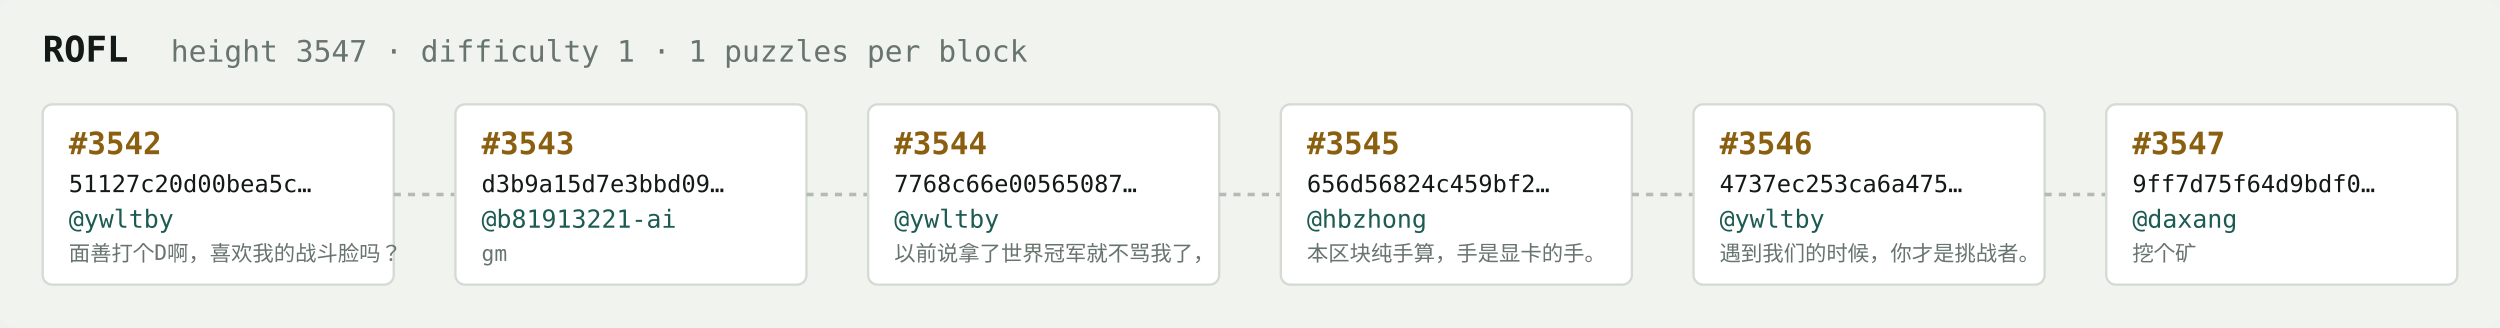
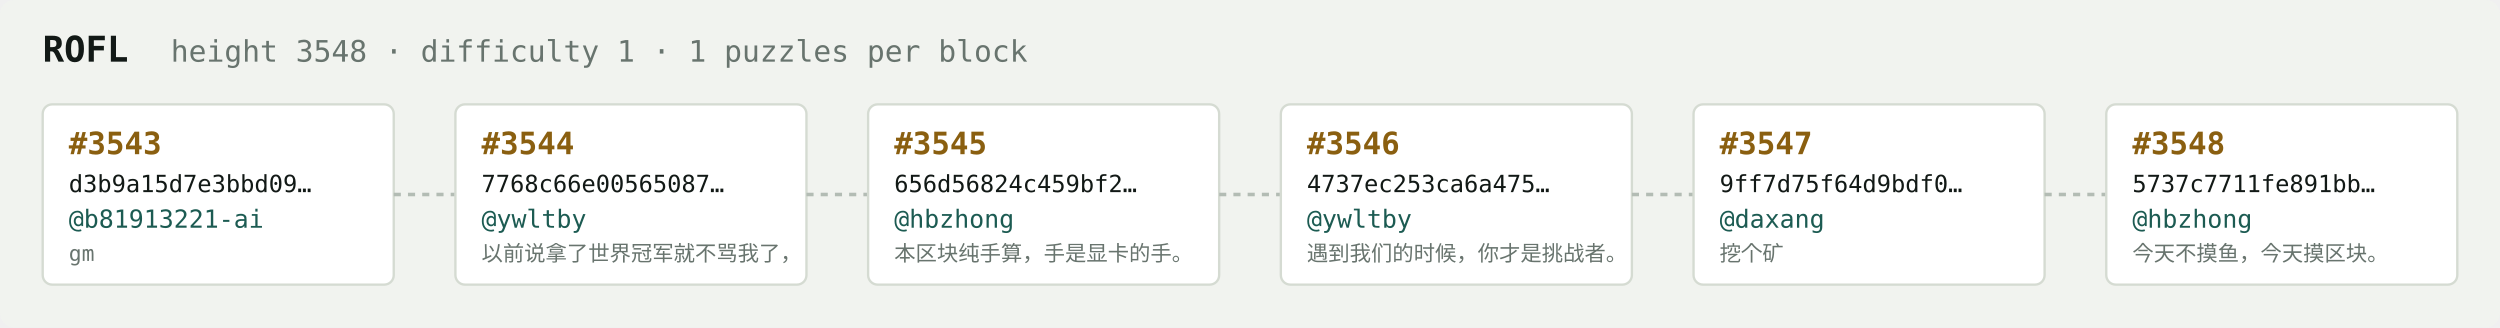
<svg xmlns="http://www.w3.org/2000/svg" width="1054" height="138" viewBox="0 0 1054 138" font-family="ui-monospace,SFMono-Regular,Menlo,monospace">
  <rect fill="#f1f3ef" width="1054" height="138" rx="6" />
  <text x="18" y="26" fill="#121916" font-size="15" font-weight="700">ROFL</text>
-   <text x="72" y="26" fill="#68746e" font-size="12.5">height 3547 · difficulty 1 · 1 puzzles per block</text>
+   <text x="72" y="26" fill="#68746e" font-size="12.5">height 3548 · difficulty 1 · 1 puzzles per block</text>
  <rect x="18" y="44" width="148" height="76" rx="4" fill="#ffffff" stroke="#d5dbd2" stroke-width="1" />
-   <text x="29" y="65" fill="#8a5f10" font-size="13" font-weight="700">#3542</text>
-   <text x="29" y="81" fill="#121916" font-size="10">51127c20d00bea5c…</text>
-   <text x="29" y="96" fill="#1c5b52" font-size="10.5">@ywltby</text>
-   <text x="29" y="110" fill="#68746e" font-size="9">面善打个D啊，喜欢我的战斗脸吗？</text>
+   <text x="29" y="65" fill="#8a5f10" font-size="13" font-weight="700">#3543</text>
+   <text x="29" y="81" fill="#121916" font-size="10">d3b9a15d7e3bbd09…</text>
+   <text x="29" y="96" fill="#1c5b52" font-size="10.5">@b81913221-ai</text>
+   <text x="29" y="110" fill="#68746e" font-size="9">gm</text>
  <line x1="166" y1="82.0" x2="192" y2="82.0" stroke="#b3bcb4" stroke-width="1.5" stroke-dasharray="3 3" />
  <rect x="192" y="44" width="148" height="76" rx="4" fill="#ffffff" stroke="#d5dbd2" stroke-width="1" />
-   <text x="203" y="65" fill="#8a5f10" font-size="13" font-weight="700">#3543</text>
-   <text x="203" y="81" fill="#121916" font-size="10">d3b9a15d7e3bbd09…</text>
-   <text x="203" y="96" fill="#1c5b52" font-size="10.5">@b81913221-ai</text>
-   <text x="203" y="110" fill="#68746e" font-size="9">gm</text>
+   <text x="203" y="65" fill="#8a5f10" font-size="13" font-weight="700">#3544</text>
+   <text x="203" y="81" fill="#121916" font-size="10">7768c66e00565087…</text>
+   <text x="203" y="96" fill="#1c5b52" font-size="10.5">@ywltby</text>
+   <text x="203" y="110" fill="#68746e" font-size="9">以前说拿了世界冠军就不骂我了，</text>
  <line x1="340" y1="82.0" x2="366" y2="82.0" stroke="#b3bcb4" stroke-width="1.5" stroke-dasharray="3 3" />
  <rect x="366" y="44" width="148" height="76" rx="4" fill="#ffffff" stroke="#d5dbd2" stroke-width="1" />
-   <text x="377" y="65" fill="#8a5f10" font-size="13" font-weight="700">#3544</text>
-   <text x="377" y="81" fill="#121916" font-size="10">7768c66e00565087…</text>
-   <text x="377" y="96" fill="#1c5b52" font-size="10.5">@ywltby</text>
-   <text x="377" y="110" fill="#68746e" font-size="9">以前说拿了世界冠军就不骂我了，</text>
+   <text x="377" y="65" fill="#8a5f10" font-size="13" font-weight="700">#3545</text>
+   <text x="377" y="81" fill="#121916" font-size="10">656d56824c459bf2…</text>
+   <text x="377" y="96" fill="#1c5b52" font-size="10.5">@hbzhong</text>
+   <text x="377" y="110" fill="#68746e" font-size="9">本区块纯手算，手是显卡的手。</text>
  <line x1="514" y1="82.0" x2="540" y2="82.0" stroke="#b3bcb4" stroke-width="1.5" stroke-dasharray="3 3" />
  <rect x="540" y="44" width="148" height="76" rx="4" fill="#ffffff" stroke="#d5dbd2" stroke-width="1" />
-   <text x="551" y="65" fill="#8a5f10" font-size="13" font-weight="700">#3545</text>
-   <text x="551" y="81" fill="#121916" font-size="10">656d56824c459bf2…</text>
-   <text x="551" y="96" fill="#1c5b52" font-size="10.5">@hbzhong</text>
-   <text x="551" y="110" fill="#68746e" font-size="9">本区块纯手算，手是显卡的手。</text>
+   <text x="551" y="65" fill="#8a5f10" font-size="13" font-weight="700">#3546</text>
+   <text x="551" y="81" fill="#121916" font-size="10">4737ec253ca6a475…</text>
+   <text x="551" y="96" fill="#1c5b52" font-size="10.5">@ywltby</text>
+   <text x="551" y="110" fill="#68746e" font-size="9">遇到我们的时候，你才是挑战者。</text>
  <line x1="688" y1="82.0" x2="714" y2="82.0" stroke="#b3bcb4" stroke-width="1.5" stroke-dasharray="3 3" />
  <rect x="714" y="44" width="148" height="76" rx="4" fill="#ffffff" stroke="#d5dbd2" stroke-width="1" />
-   <text x="725" y="65" fill="#8a5f10" font-size="13" font-weight="700">#3546</text>
-   <text x="725" y="81" fill="#121916" font-size="10">4737ec253ca6a475…</text>
-   <text x="725" y="96" fill="#1c5b52" font-size="10.5">@ywltby</text>
-   <text x="725" y="110" fill="#68746e" font-size="9">遇到我们的时候，你才是挑战者。</text>
+   <text x="725" y="65" fill="#8a5f10" font-size="13" font-weight="700">#3547</text>
+   <text x="725" y="81" fill="#121916" font-size="10">9ff7d75f64d9bdf0…</text>
+   <text x="725" y="96" fill="#1c5b52" font-size="10.5">@daxang</text>
+   <text x="725" y="110" fill="#68746e" font-size="9">挖个矿</text>
  <line x1="862" y1="82.0" x2="888" y2="82.0" stroke="#b3bcb4" stroke-width="1.5" stroke-dasharray="3 3" />
  <rect x="888" y="44" width="148" height="76" rx="4" fill="#ffffff" stroke="#d5dbd2" stroke-width="1" />
-   <text x="899" y="65" fill="#8a5f10" font-size="13" font-weight="700">#3547</text>
-   <text x="899" y="81" fill="#121916" font-size="10">9ff7d75f64d9bdf0…</text>
-   <text x="899" y="96" fill="#1c5b52" font-size="10.5">@daxang</text>
-   <text x="899" y="110" fill="#68746e" font-size="9">挖个矿</text>
+   <text x="899" y="65" fill="#8a5f10" font-size="13" font-weight="700">#3548</text>
+   <text x="899" y="81" fill="#121916" font-size="10">5737c7711fe891bb…</text>
+   <text x="899" y="96" fill="#1c5b52" font-size="10.5">@hbzhong</text>
+   <text x="899" y="110" fill="#68746e" font-size="9">今天不摸鱼，今天摸区块。</text>
</svg>
